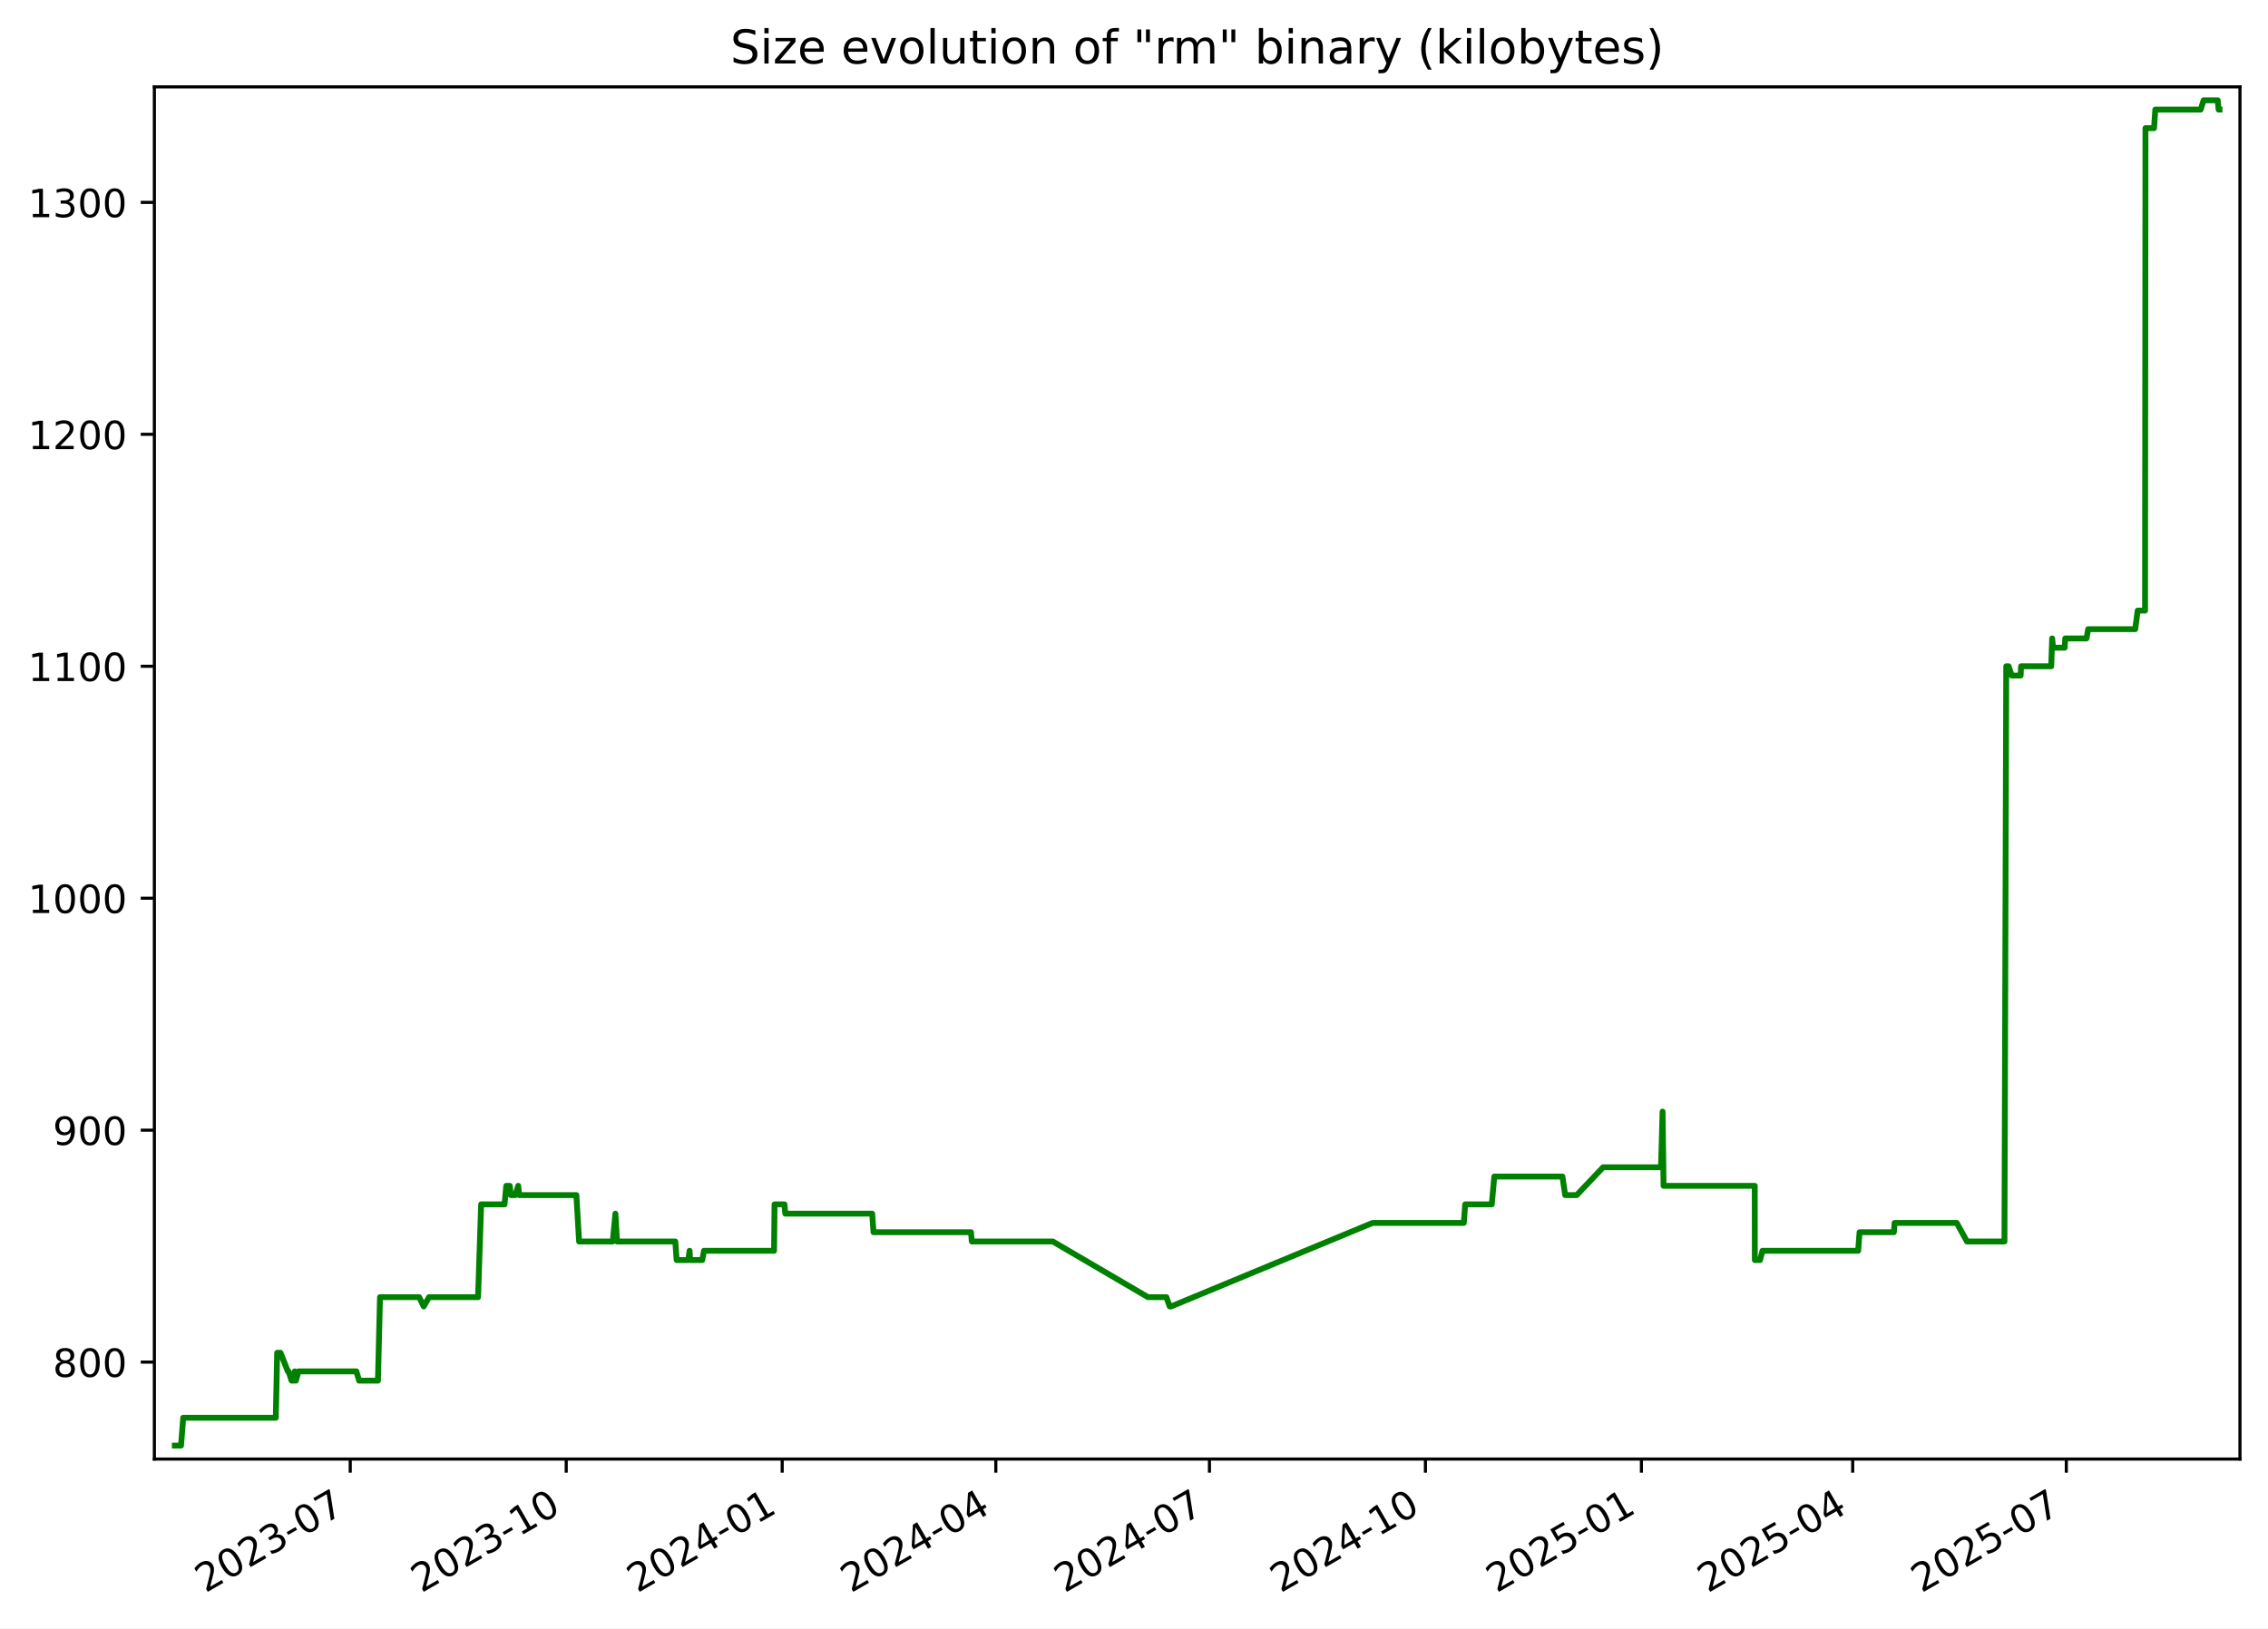
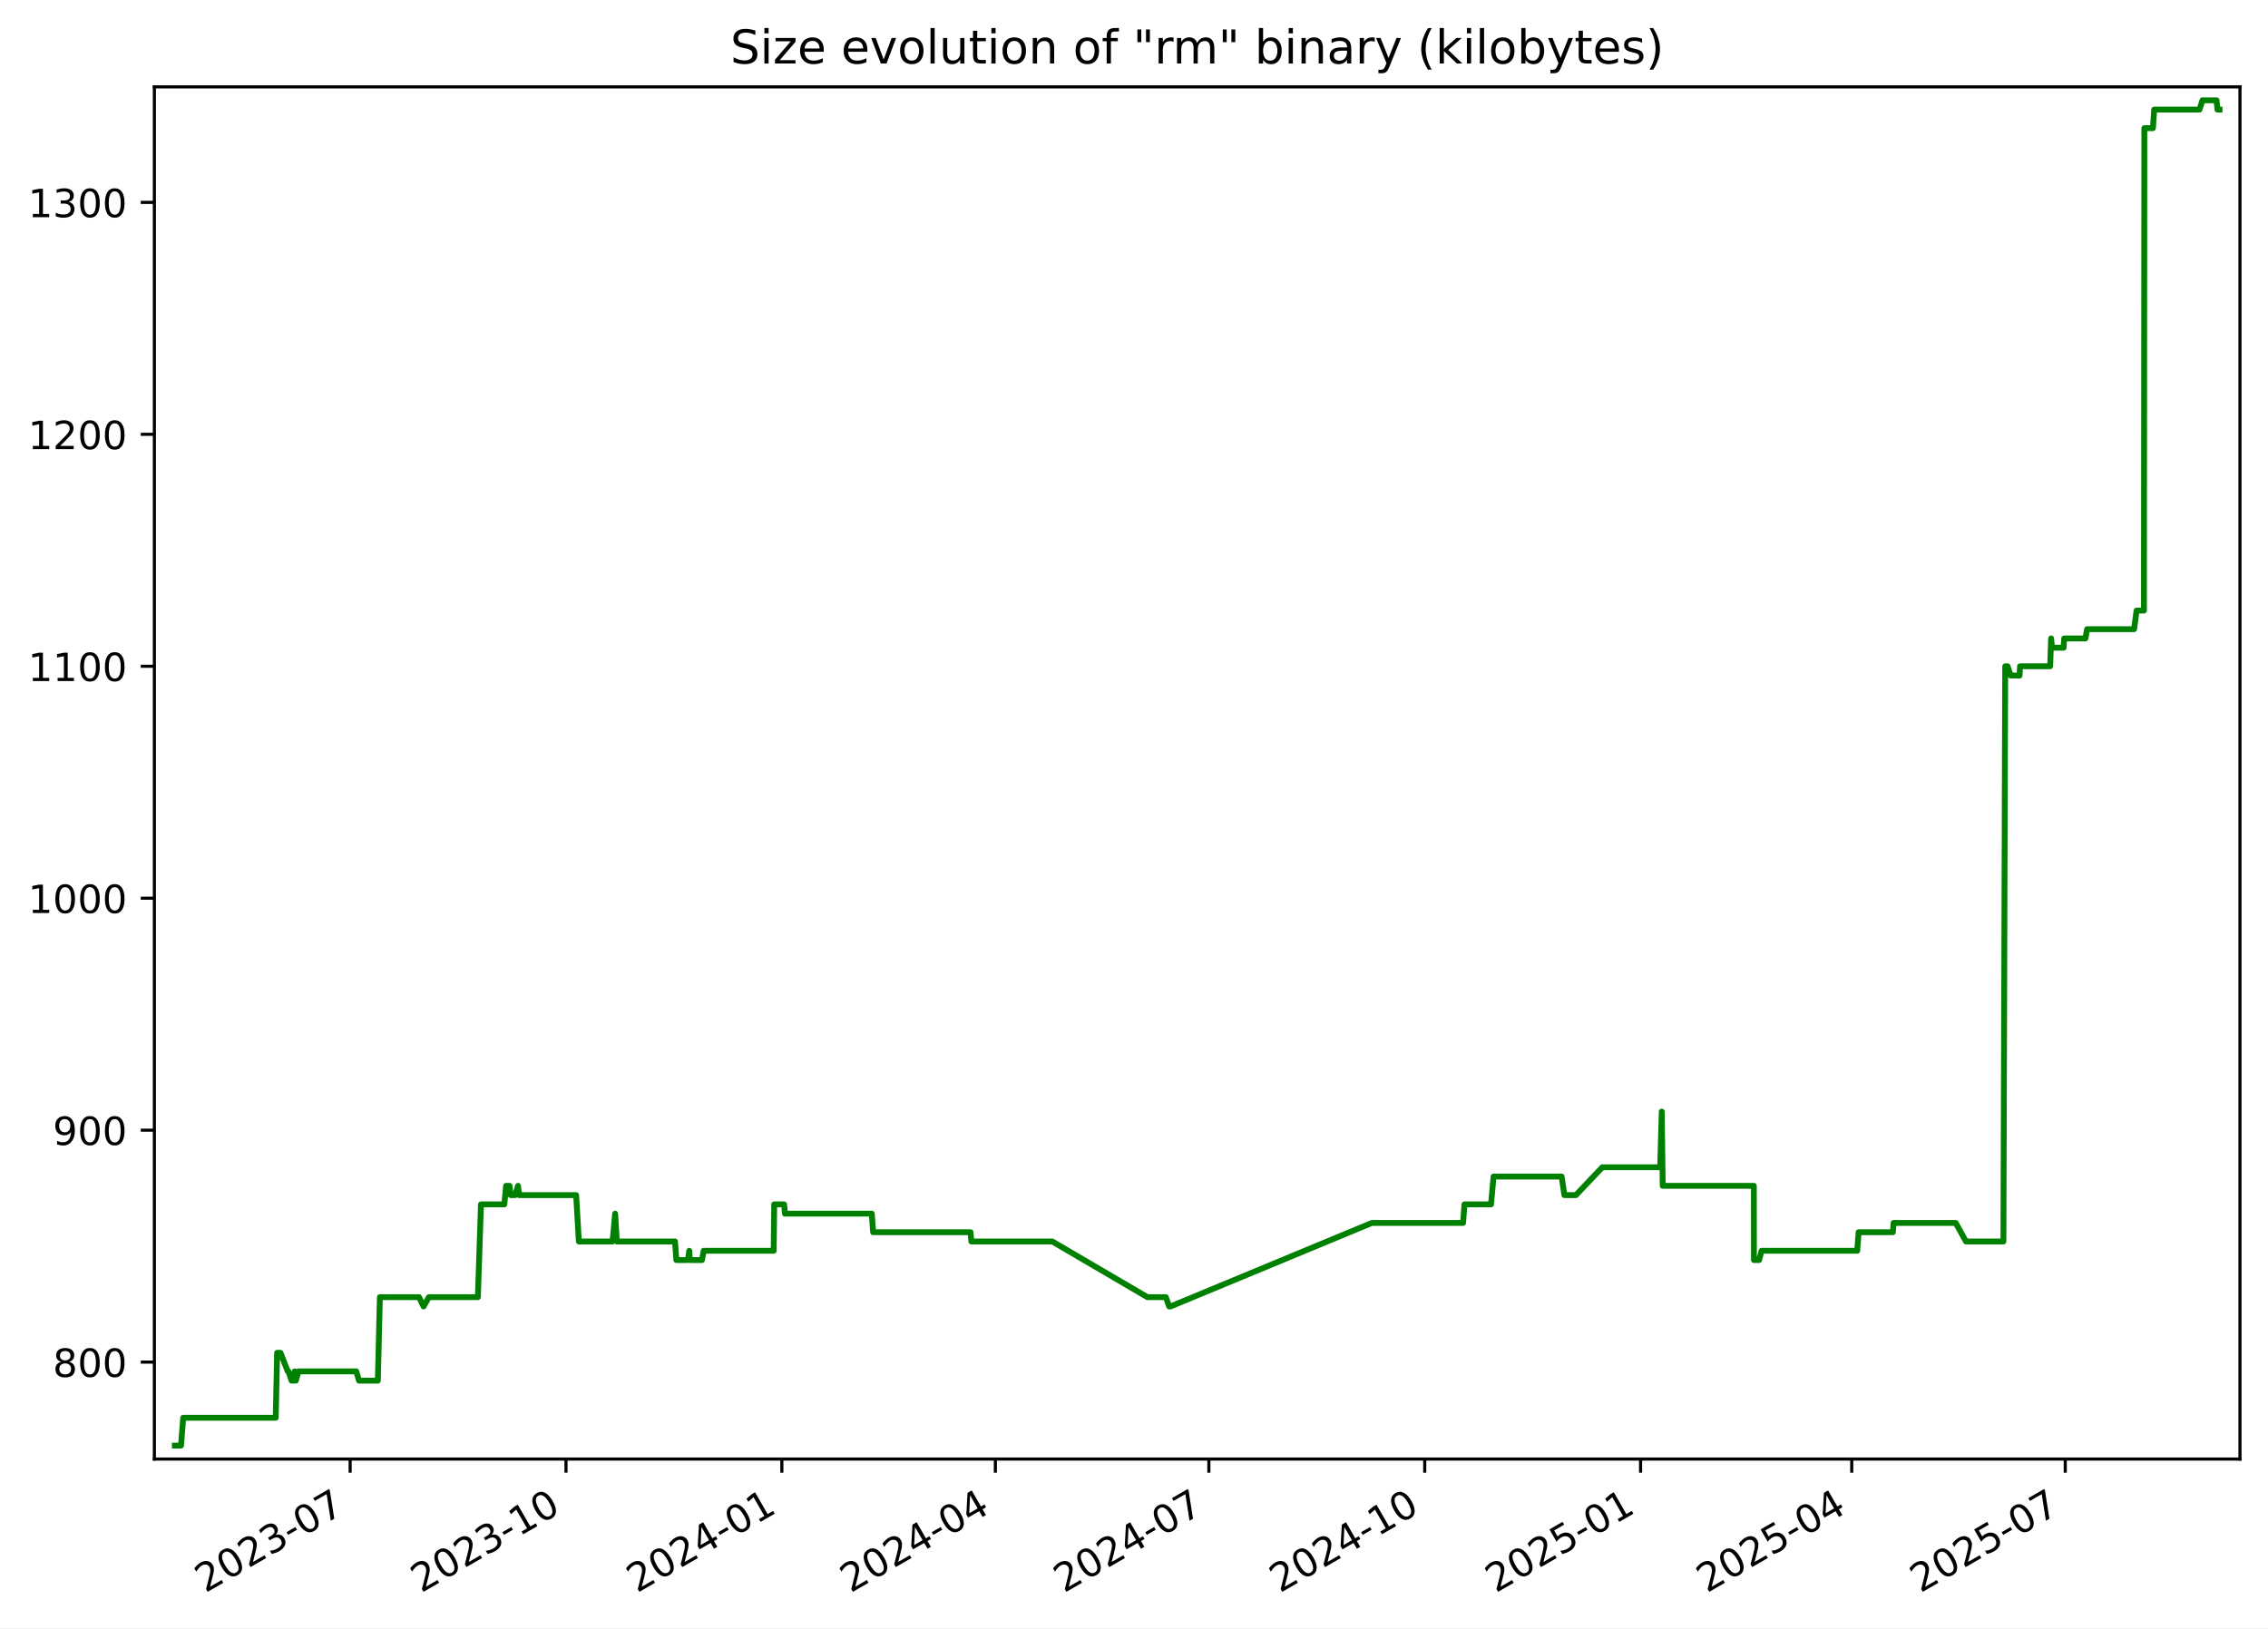
<svg xmlns="http://www.w3.org/2000/svg" xmlns:xlink="http://www.w3.org/1999/xlink" width="582.53pt" height="418.303pt" viewBox="0 0 582.53 418.303" version="1.1">
  <defs>
    <style type="text/css">*{stroke-linejoin: round; stroke-linecap: butt}</style>
  </defs>
  <g id="figure_1">
    <g id="patch_1">
      <path d="M -0 418.303  L 582.53 418.303  L 582.53 0  L -0 0  z " style="fill: #ffffff" />
    </g>
    <g id="axes_1">
      <g id="patch_2">
        <path d="M 39.65 374.83  L 575.33 374.83  L 575.33 22.318  L 39.65 22.318  z " style="fill: #ffffff" />
      </g>
      <g id="matplotlib.axis_1">
        <g id="xtick_1">
          <g id="line2d_1">
            <defs>
-               <path id="m6825be4ae0" d="M 0 0  L 0 3.5  " style="stroke: #000000; stroke-width: 0.8" />
+               <path id="m02d799d31c" d="M 0 0  L 0 3.5  " style="stroke: #000000; stroke-width: 0.8" />
            </defs>
            <g>
-               <use xlink:href="#m6825be4ae0" x="89.956" y="374.83" style="stroke: #000000; stroke-width: 0.8" />
+               <use xlink:href="#m02d799d31c" x="89.931" y="374.83" style="stroke: #000000; stroke-width: 0.8" />
            </g>
          </g>
          <g id="text_1">
-             <g transform="translate(52.73134 409.302) rotate(-30) scale(0.1 -0.1)">
+             <g transform="translate(52.70587 409.302) rotate(-30) scale(0.1 -0.1)">
              <defs>
                <path id="DejaVuSans-32" d="M 1228 531  L 3431 531  L 3431 0  L 469 0  L 469 531  Q 828 903 1448 1529  Q 2069 2156 2228 2338  Q 2531 2678 2651 2914  Q 2772 3150 2772 3378  Q 2772 3750 2511 3984  Q 2250 4219 1831 4219  Q 1534 4219 1204 4116  Q 875 4013 500 3803  L 500 4441  Q 881 4594 1212 4672  Q 1544 4750 1819 4750  Q 2544 4750 2975 4387  Q 3406 4025 3406 3419  Q 3406 3131 3298 2873  Q 3191 2616 2906 2266  Q 2828 2175 2409 1742  Q 1991 1309 1228 531  z " transform="scale(0.015625)" />
                <path id="DejaVuSans-30" d="M 2034 4250  Q 1547 4250 1301 3770  Q 1056 3291 1056 2328  Q 1056 1369 1301 889  Q 1547 409 2034 409  Q 2525 409 2770 889  Q 3016 1369 3016 2328  Q 3016 3291 2770 3770  Q 2525 4250 2034 4250  z M 2034 4750  Q 2819 4750 3233 4129  Q 3647 3509 3647 2328  Q 3647 1150 3233 529  Q 2819 -91 2034 -91  Q 1250 -91 836 529  Q 422 1150 422 2328  Q 422 3509 836 4129  Q 1250 4750 2034 4750  z " transform="scale(0.015625)" />
                <path id="DejaVuSans-33" d="M 2597 2516  Q 3050 2419 3304 2112  Q 3559 1806 3559 1356  Q 3559 666 3084 287  Q 2609 -91 1734 -91  Q 1441 -91 1130 -33  Q 819 25 488 141  L 488 750  Q 750 597 1062 519  Q 1375 441 1716 441  Q 2309 441 2620 675  Q 2931 909 2931 1356  Q 2931 1769 2642 2001  Q 2353 2234 1838 2234  L 1294 2234  L 1294 2753  L 1863 2753  Q 2328 2753 2575 2939  Q 2822 3125 2822 3475  Q 2822 3834 2567 4026  Q 2313 4219 1838 4219  Q 1578 4219 1281 4162  Q 984 4106 628 3988  L 628 4550  Q 988 4650 1302 4700  Q 1616 4750 1894 4750  Q 2613 4750 3031 4423  Q 3450 4097 3450 3541  Q 3450 3153 3228 2886  Q 3006 2619 2597 2516  z " transform="scale(0.015625)" />
                <path id="DejaVuSans-2d" d="M 313 2009  L 1997 2009  L 1997 1497  L 313 1497  L 313 2009  z " transform="scale(0.015625)" />
                <path id="DejaVuSans-37" d="M 525 4666  L 3525 4666  L 3525 4397  L 1831 0  L 1172 0  L 2766 4134  L 525 4134  L 525 4666  z " transform="scale(0.015625)" />
              </defs>
              <use xlink:href="#DejaVuSans-32" />
              <use xlink:href="#DejaVuSans-30" x="63.623" />
              <use xlink:href="#DejaVuSans-32" x="127.246" />
              <use xlink:href="#DejaVuSans-33" x="190.869" />
              <use xlink:href="#DejaVuSans-2d" x="254.492" />
              <use xlink:href="#DejaVuSans-30" x="290.576" />
              <use xlink:href="#DejaVuSans-37" x="354.199" />
            </g>
          </g>
        </g>
        <g id="xtick_2">
          <g id="line2d_2">
            <g>
-               <use xlink:href="#m6825be4ae0" x="145.43" y="374.83" style="stroke: #000000; stroke-width: 0.8" />
+               <use xlink:href="#m02d799d31c" x="145.373" y="374.83" style="stroke: #000000; stroke-width: 0.8" />
            </g>
          </g>
          <g id="text_2">
-             <g transform="translate(108.2047 409.302) rotate(-30) scale(0.1 -0.1)">
+             <g transform="translate(108.1479 409.302) rotate(-30) scale(0.1 -0.1)">
              <defs>
                <path id="DejaVuSans-31" d="M 794 531  L 1825 531  L 1825 4091  L 703 3866  L 703 4441  L 1819 4666  L 2450 4666  L 2450 531  L 3481 531  L 3481 0  L 794 0  L 794 531  z " transform="scale(0.015625)" />
              </defs>
              <use xlink:href="#DejaVuSans-32" />
              <use xlink:href="#DejaVuSans-30" x="63.623" />
              <use xlink:href="#DejaVuSans-32" x="127.246" />
              <use xlink:href="#DejaVuSans-33" x="190.869" />
              <use xlink:href="#DejaVuSans-2d" x="254.492" />
              <use xlink:href="#DejaVuSans-31" x="290.576" />
              <use xlink:href="#DejaVuSans-30" x="354.199" />
            </g>
          </g>
        </g>
        <g id="xtick_3">
          <g id="line2d_3">
            <g>
-               <use xlink:href="#m6825be4ae0" x="200.903" y="374.83" style="stroke: #000000; stroke-width: 0.8" />
+               <use xlink:href="#m02d799d31c" x="200.815" y="374.83" style="stroke: #000000; stroke-width: 0.8" />
            </g>
          </g>
          <g id="text_3">
-             <g transform="translate(163.6781 409.302) rotate(-30) scale(0.1 -0.1)">
+             <g transform="translate(163.59 409.302) rotate(-30) scale(0.1 -0.1)">
              <defs>
                <path id="DejaVuSans-34" d="M 2419 4116  L 825 1625  L 2419 1625  L 2419 4116  z M 2253 4666  L 3047 4666  L 3047 1625  L 3713 1625  L 3713 1100  L 3047 1100  L 3047 0  L 2419 0  L 2419 1100  L 313 1100  L 313 1709  L 2253 4666  z " transform="scale(0.015625)" />
              </defs>
              <use xlink:href="#DejaVuSans-32" />
              <use xlink:href="#DejaVuSans-30" x="63.623" />
              <use xlink:href="#DejaVuSans-32" x="127.246" />
              <use xlink:href="#DejaVuSans-34" x="190.869" />
              <use xlink:href="#DejaVuSans-2d" x="254.492" />
              <use xlink:href="#DejaVuSans-30" x="290.576" />
              <use xlink:href="#DejaVuSans-31" x="354.199" />
            </g>
          </g>
        </g>
        <g id="xtick_4">
          <g id="line2d_4">
            <g>
-               <use xlink:href="#m6825be4ae0" x="255.773" y="374.83" style="stroke: #000000; stroke-width: 0.8" />
+               <use xlink:href="#m02d799d31c" x="255.654" y="374.83" style="stroke: #000000; stroke-width: 0.8" />
            </g>
          </g>
          <g id="text_4">
-             <g transform="translate(218.5486 409.302) rotate(-30) scale(0.1 -0.1)">
+             <g transform="translate(218.4294 409.302) rotate(-30) scale(0.1 -0.1)">
              <use xlink:href="#DejaVuSans-32" />
              <use xlink:href="#DejaVuSans-30" x="63.623" />
              <use xlink:href="#DejaVuSans-32" x="127.246" />
              <use xlink:href="#DejaVuSans-34" x="190.869" />
              <use xlink:href="#DejaVuSans-2d" x="254.492" />
              <use xlink:href="#DejaVuSans-30" x="290.576" />
              <use xlink:href="#DejaVuSans-34" x="354.199" />
            </g>
          </g>
        </g>
        <g id="xtick_5">
          <g id="line2d_5">
            <g>
-               <use xlink:href="#m6825be4ae0" x="310.644" y="374.83" style="stroke: #000000; stroke-width: 0.8" />
+               <use xlink:href="#m02d799d31c" x="310.494" y="374.83" style="stroke: #000000; stroke-width: 0.8" />
            </g>
          </g>
          <g id="text_5">
-             <g transform="translate(273.419 409.302) rotate(-30) scale(0.1 -0.1)">
+             <g transform="translate(273.2688 409.302) rotate(-30) scale(0.1 -0.1)">
              <use xlink:href="#DejaVuSans-32" />
              <use xlink:href="#DejaVuSans-30" x="63.623" />
              <use xlink:href="#DejaVuSans-32" x="127.246" />
              <use xlink:href="#DejaVuSans-34" x="190.869" />
              <use xlink:href="#DejaVuSans-2d" x="254.492" />
              <use xlink:href="#DejaVuSans-30" x="290.576" />
              <use xlink:href="#DejaVuSans-37" x="354.199" />
            </g>
          </g>
        </g>
        <g id="xtick_6">
          <g id="line2d_6">
            <g>
-               <use xlink:href="#m6825be4ae0" x="366.117" y="374.83" style="stroke: #000000; stroke-width: 0.8" />
+               <use xlink:href="#m02d799d31c" x="365.936" y="374.83" style="stroke: #000000; stroke-width: 0.8" />
            </g>
          </g>
          <g id="text_6">
-             <g transform="translate(328.8924 409.302) rotate(-30) scale(0.1 -0.1)">
+             <g transform="translate(328.7108 409.302) rotate(-30) scale(0.1 -0.1)">
              <use xlink:href="#DejaVuSans-32" />
              <use xlink:href="#DejaVuSans-30" x="63.623" />
              <use xlink:href="#DejaVuSans-32" x="127.246" />
              <use xlink:href="#DejaVuSans-34" x="190.869" />
              <use xlink:href="#DejaVuSans-2d" x="254.492" />
              <use xlink:href="#DejaVuSans-31" x="290.576" />
              <use xlink:href="#DejaVuSans-30" x="354.199" />
            </g>
          </g>
        </g>
        <g id="xtick_7">
          <g id="line2d_7">
            <g>
-               <use xlink:href="#m6825be4ae0" x="421.591" y="374.83" style="stroke: #000000; stroke-width: 0.8" />
+               <use xlink:href="#m02d799d31c" x="421.378" y="374.83" style="stroke: #000000; stroke-width: 0.8" />
            </g>
          </g>
          <g id="text_7">
-             <g transform="translate(384.3658 409.302) rotate(-30) scale(0.1 -0.1)">
+             <g transform="translate(384.1529 409.302) rotate(-30) scale(0.1 -0.1)">
              <defs>
                <path id="DejaVuSans-35" d="M 691 4666  L 3169 4666  L 3169 4134  L 1269 4134  L 1269 2991  Q 1406 3038 1543 3061  Q 1681 3084 1819 3084  Q 2600 3084 3056 2656  Q 3513 2228 3513 1497  Q 3513 744 3044 326  Q 2575 -91 1722 -91  Q 1428 -91 1123 -41  Q 819 9 494 109  L 494 744  Q 775 591 1075 516  Q 1375 441 1709 441  Q 2250 441 2565 725  Q 2881 1009 2881 1497  Q 2881 1984 2565 2268  Q 2250 2553 1709 2553  Q 1456 2553 1204 2497  Q 953 2441 691 2322  L 691 4666  z " transform="scale(0.015625)" />
              </defs>
              <use xlink:href="#DejaVuSans-32" />
              <use xlink:href="#DejaVuSans-30" x="63.623" />
              <use xlink:href="#DejaVuSans-32" x="127.246" />
              <use xlink:href="#DejaVuSans-35" x="190.869" />
              <use xlink:href="#DejaVuSans-2d" x="254.492" />
              <use xlink:href="#DejaVuSans-30" x="290.576" />
              <use xlink:href="#DejaVuSans-31" x="354.199" />
            </g>
          </g>
        </g>
        <g id="xtick_8">
          <g id="line2d_8">
            <g>
-               <use xlink:href="#m6825be4ae0" x="475.858" y="374.83" style="stroke: #000000; stroke-width: 0.8" />
+               <use xlink:href="#m02d799d31c" x="475.614" y="374.83" style="stroke: #000000; stroke-width: 0.8" />
            </g>
          </g>
          <g id="text_8">
-             <g transform="translate(438.6333 409.302) rotate(-30) scale(0.1 -0.1)">
+             <g transform="translate(438.3896 409.302) rotate(-30) scale(0.1 -0.1)">
              <use xlink:href="#DejaVuSans-32" />
              <use xlink:href="#DejaVuSans-30" x="63.623" />
              <use xlink:href="#DejaVuSans-32" x="127.246" />
              <use xlink:href="#DejaVuSans-35" x="190.869" />
              <use xlink:href="#DejaVuSans-2d" x="254.492" />
              <use xlink:href="#DejaVuSans-30" x="290.576" />
              <use xlink:href="#DejaVuSans-34" x="354.199" />
            </g>
          </g>
        </g>
        <g id="xtick_9">
          <g id="line2d_9">
            <g>
-               <use xlink:href="#m6825be4ae0" x="530.729" y="374.83" style="stroke: #000000; stroke-width: 0.8" />
+               <use xlink:href="#m02d799d31c" x="530.454" y="374.83" style="stroke: #000000; stroke-width: 0.8" />
            </g>
          </g>
          <g id="text_9">
-             <g transform="translate(493.5037 409.302) rotate(-30) scale(0.1 -0.1)">
+             <g transform="translate(493.2291 409.302) rotate(-30) scale(0.1 -0.1)">
              <use xlink:href="#DejaVuSans-32" />
              <use xlink:href="#DejaVuSans-30" x="63.623" />
              <use xlink:href="#DejaVuSans-32" x="127.246" />
              <use xlink:href="#DejaVuSans-35" x="190.869" />
              <use xlink:href="#DejaVuSans-2d" x="254.492" />
              <use xlink:href="#DejaVuSans-30" x="290.576" />
              <use xlink:href="#DejaVuSans-37" x="354.199" />
            </g>
          </g>
        </g>
      </g>
      <g id="matplotlib.axis_2">
        <g id="ytick_1">
          <g id="line2d_10">
            <defs>
-               <path id="m7ff07ba8d7" d="M 0 0  L -3.5 0  " style="stroke: #000000; stroke-width: 0.8" />
+               <path id="mfbf57e9cf3" d="M 0 0  L -3.5 0  " style="stroke: #000000; stroke-width: 0.8" />
            </defs>
            <g>
-               <use xlink:href="#m7ff07ba8d7" x="39.65" y="349.923" style="stroke: #000000; stroke-width: 0.8" />
+               <use xlink:href="#mfbf57e9cf3" x="39.65" y="349.923" style="stroke: #000000; stroke-width: 0.8" />
            </g>
          </g>
          <g id="text_10">
            <g transform="translate(13.5625 353.7223) scale(0.1 -0.1)">
              <defs>
                <path id="DejaVuSans-38" d="M 2034 2216  Q 1584 2216 1326 1975  Q 1069 1734 1069 1313  Q 1069 891 1326 650  Q 1584 409 2034 409  Q 2484 409 2743 651  Q 3003 894 3003 1313  Q 3003 1734 2745 1975  Q 2488 2216 2034 2216  z M 1403 2484  Q 997 2584 770 2862  Q 544 3141 544 3541  Q 544 4100 942 4425  Q 1341 4750 2034 4750  Q 2731 4750 3128 4425  Q 3525 4100 3525 3541  Q 3525 3141 3298 2862  Q 3072 2584 2669 2484  Q 3125 2378 3379 2068  Q 3634 1759 3634 1313  Q 3634 634 3220 271  Q 2806 -91 2034 -91  Q 1263 -91 848 271  Q 434 634 434 1313  Q 434 1759 690 2068  Q 947 2378 1403 2484  z M 1172 3481  Q 1172 3119 1398 2916  Q 1625 2713 2034 2713  Q 2441 2713 2670 2916  Q 2900 3119 2900 3481  Q 2900 3844 2670 4047  Q 2441 4250 2034 4250  Q 1625 4250 1398 4047  Q 1172 3844 1172 3481  z " transform="scale(0.015625)" />
              </defs>
              <use xlink:href="#DejaVuSans-38" />
              <use xlink:href="#DejaVuSans-30" x="63.623" />
              <use xlink:href="#DejaVuSans-30" x="127.246" />
            </g>
          </g>
        </g>
        <g id="ytick_2">
          <g id="line2d_11">
            <g>
-               <use xlink:href="#m7ff07ba8d7" x="39.65" y="290.337" style="stroke: #000000; stroke-width: 0.8" />
+               <use xlink:href="#mfbf57e9cf3" x="39.65" y="290.337" style="stroke: #000000; stroke-width: 0.8" />
            </g>
          </g>
          <g id="text_11">
            <g transform="translate(13.5625 294.1361) scale(0.1 -0.1)">
              <defs>
                <path id="DejaVuSans-39" d="M 703 97  L 703 672  Q 941 559 1184 500  Q 1428 441 1663 441  Q 2288 441 2617 861  Q 2947 1281 2994 2138  Q 2813 1869 2534 1725  Q 2256 1581 1919 1581  Q 1219 1581 811 2004  Q 403 2428 403 3163  Q 403 3881 828 4315  Q 1253 4750 1959 4750  Q 2769 4750 3195 4129  Q 3622 3509 3622 2328  Q 3622 1225 3098 567  Q 2575 -91 1691 -91  Q 1453 -91 1209 -44  Q 966 3 703 97  z M 1959 2075  Q 2384 2075 2632 2365  Q 2881 2656 2881 3163  Q 2881 3666 2632 3958  Q 2384 4250 1959 4250  Q 1534 4250 1286 3958  Q 1038 3666 1038 3163  Q 1038 2656 1286 2365  Q 1534 2075 1959 2075  z " transform="scale(0.015625)" />
              </defs>
              <use xlink:href="#DejaVuSans-39" />
              <use xlink:href="#DejaVuSans-30" x="63.623" />
              <use xlink:href="#DejaVuSans-30" x="127.246" />
            </g>
          </g>
        </g>
        <g id="ytick_3">
          <g id="line2d_12">
            <g>
-               <use xlink:href="#m7ff07ba8d7" x="39.65" y="230.751" style="stroke: #000000; stroke-width: 0.8" />
+               <use xlink:href="#mfbf57e9cf3" x="39.65" y="230.751" style="stroke: #000000; stroke-width: 0.8" />
            </g>
          </g>
          <g id="text_12">
            <g transform="translate(7.2 234.5499) scale(0.1 -0.1)">
              <use xlink:href="#DejaVuSans-31" />
              <use xlink:href="#DejaVuSans-30" x="63.623" />
              <use xlink:href="#DejaVuSans-30" x="127.246" />
              <use xlink:href="#DejaVuSans-30" x="190.869" />
            </g>
          </g>
        </g>
        <g id="ytick_4">
          <g id="line2d_13">
            <g>
-               <use xlink:href="#m7ff07ba8d7" x="39.65" y="171.164" style="stroke: #000000; stroke-width: 0.8" />
+               <use xlink:href="#mfbf57e9cf3" x="39.65" y="171.164" style="stroke: #000000; stroke-width: 0.8" />
            </g>
          </g>
          <g id="text_13">
            <g transform="translate(7.2 174.9637) scale(0.1 -0.1)">
              <use xlink:href="#DejaVuSans-31" />
              <use xlink:href="#DejaVuSans-31" x="63.623" />
              <use xlink:href="#DejaVuSans-30" x="127.246" />
              <use xlink:href="#DejaVuSans-30" x="190.869" />
            </g>
          </g>
        </g>
        <g id="ytick_5">
          <g id="line2d_14">
            <g>
-               <use xlink:href="#m7ff07ba8d7" x="39.65" y="111.578" style="stroke: #000000; stroke-width: 0.8" />
+               <use xlink:href="#mfbf57e9cf3" x="39.65" y="111.578" style="stroke: #000000; stroke-width: 0.8" />
            </g>
          </g>
          <g id="text_14">
            <g transform="translate(7.2 115.3775) scale(0.1 -0.1)">
              <use xlink:href="#DejaVuSans-31" />
              <use xlink:href="#DejaVuSans-32" x="63.623" />
              <use xlink:href="#DejaVuSans-30" x="127.246" />
              <use xlink:href="#DejaVuSans-30" x="190.869" />
            </g>
          </g>
        </g>
        <g id="ytick_6">
          <g id="line2d_15">
            <g>
-               <use xlink:href="#m7ff07ba8d7" x="39.65" y="51.992" style="stroke: #000000; stroke-width: 0.8" />
+               <use xlink:href="#mfbf57e9cf3" x="39.65" y="51.992" style="stroke: #000000; stroke-width: 0.8" />
            </g>
          </g>
          <g id="text_15">
            <g transform="translate(7.2 55.79127) scale(0.1 -0.1)">
              <use xlink:href="#DejaVuSans-31" />
              <use xlink:href="#DejaVuSans-33" x="63.623" />
              <use xlink:href="#DejaVuSans-30" x="127.246" />
              <use xlink:href="#DejaVuSans-30" x="190.869" />
            </g>
          </g>
        </g>
      </g>
      <g id="line2d_16">
-         <path d="M 44.902 371.374  L 46.498 371.374  L 47.056 364.224  L 70.838 364.224  L 71.191 347.54  L 72.052 347.54  L 73.932 352.307  L 74.116 352.307  L 74.9 354.69  L 75.436 354.69  L 75.719 352.307  L 75.995 354.69  L 76.678 352.307  L 91.537 352.307  L 92.236 354.69  L 97.077 354.69  L 97.602 333.239  L 107.671 333.239  L 108.827 335.622  L 110.194 333.239  L 122.787 333.239  L 123.581 309.404  L 129.59 309.404  L 130.033 304.638  L 130.937 304.638  L 131.194 307.021  L 132.37 307.021  L 133.108 304.638  L 133.357 307.021  L 148.041 307.021  L 148.74 318.938  L 157.393 318.938  L 158.061 311.788  L 158.49 318.938  L 173.449 318.938  L 173.794 323.705  L 176.779 323.705  L 177.119 321.322  L 177.251 323.705  L 180.378 323.705  L 180.817 321.322  L 198.811 321.322  L 198.941 309.404  L 201.491 309.404  L 201.7 311.788  L 224.018 311.788  L 224.357 316.555  L 249.394 316.555  L 249.608 318.938  L 270.414 318.938  L 294.853 333.239  L 299.583 333.239  L 300.432 335.622  L 300.799 335.622  L 352.541 314.171  L 375.98 314.171  L 376.331 309.404  L 383.156 309.404  L 383.808 302.254  L 401.302 302.254  L 402.01 307.021  L 404.978 307.021  L 411.751 299.871  L 426.629 299.871  L 427.031 285.57  L 427.284 304.638  L 450.7 304.638  L 450.725 323.705  L 452.058 323.705  L 452.691 321.322  L 477.268 321.322  L 477.624 316.555  L 486.435 316.555  L 486.619 314.171  L 502.584 314.171  L 505.218 318.938  L 514.841 318.938  L 515.298 171.164  L 515.907 171.164  L 516.712 173.548  L 518.994 173.548  L 519.104 171.164  L 526.852 171.164  L 527.094 164.014  L 527.327 166.398  L 530.314 166.398  L 530.455 164.014  L 535.921 164.014  L 536.336 161.631  L 548.429 161.631  L 549.053 156.864  L 550.951 156.864  L 551.058 32.924  L 553.266 32.924  L 553.584 28.158  L 565.233 28.158  L 565.985 25.774  L 569.616 25.774  L 569.844 28.158  L 570.078 28.158  L 570.078 28.158  " clip-path="url(#pb9bb10e999)" style="fill: none; stroke: #008000; stroke-width: 1.5; stroke-linecap: square" />
+         <path d="M 44.902 371.374  L 46.497 371.374  L 47.055 364.224  L 70.823 364.224  L 71.176 347.54  L 72.037 347.54  L 73.915 352.307  L 74.1 352.307  L 74.883 354.69  L 75.419 354.69  L 75.701 352.307  L 75.978 354.69  L 76.66 352.307  L 91.51 352.307  L 92.209 354.69  L 97.048 354.69  L 97.572 333.239  L 107.636 333.239  L 108.791 335.622  L 110.157 333.239  L 122.743 333.239  L 123.537 309.404  L 129.542 309.404  L 129.984 304.638  L 130.889 304.638  L 131.145 307.021  L 132.32 307.021  L 133.058 304.638  L 133.307 307.021  L 147.982 307.021  L 148.681 318.938  L 157.329 318.938  L 157.997 311.788  L 158.426 318.938  L 173.376 318.938  L 173.721 323.705  L 176.704 323.705  L 177.044 321.322  L 177.177 323.705  L 180.301 323.705  L 180.74 321.322  L 198.724 321.322  L 198.854 309.404  L 201.403 309.404  L 201.611 311.788  L 223.917 311.788  L 224.255 316.555  L 249.278 316.555  L 249.492 318.938  L 270.287 318.938  L 294.712 333.239  L 299.439 333.239  L 300.287 335.622  L 300.654 335.622  L 352.367 314.171  L 375.792 314.171  L 376.143 309.404  L 382.965 309.404  L 383.617 302.254  L 401.1 302.254  L 401.808 307.021  L 404.775 307.021  L 411.544 299.871  L 426.413 299.871  L 426.815 285.57  L 427.068 304.638  L 450.471 304.638  L 450.495 323.705  L 451.828 323.705  L 452.46 321.322  L 477.024 321.322  L 477.379 316.555  L 486.185 316.555  L 486.369 314.171  L 502.325 314.171  L 504.958 318.938  L 514.575 318.938  L 515.032 171.164  L 515.641 171.164  L 516.446 173.548  L 518.726 173.548  L 518.836 171.164  L 526.58 171.164  L 526.822 164.014  L 527.055 166.398  L 530.039 166.398  L 530.181 164.014  L 535.644 164.014  L 536.058 161.631  L 548.144 161.631  L 548.768 156.864  L 550.665 156.864  L 550.772 32.924  L 552.979 32.924  L 553.296 28.158  L 564.938 28.158  L 565.691 25.774  L 569.319 25.774  L 569.548 28.158  L 570.078 28.158  L 570.078 28.158  " clip-path="url(#pcb48f126bc)" style="fill: none; stroke: #008000; stroke-width: 1.5; stroke-linecap: square" />
      </g>
      <g id="patch_3">
        <path d="M 39.65 374.83  L 39.65 22.318  " style="fill: none; stroke: #000000; stroke-width: 0.8; stroke-linejoin: miter; stroke-linecap: square" />
      </g>
      <g id="patch_4">
        <path d="M 575.33 374.83  L 575.33 22.318  " style="fill: none; stroke: #000000; stroke-width: 0.8; stroke-linejoin: miter; stroke-linecap: square" />
      </g>
      <g id="patch_5">
        <path d="M 39.65 374.83  L 575.33 374.83  " style="fill: none; stroke: #000000; stroke-width: 0.8; stroke-linejoin: miter; stroke-linecap: square" />
      </g>
      <g id="patch_6">
        <path d="M 39.65 22.318  L 575.33 22.318  " style="fill: none; stroke: #000000; stroke-width: 0.8; stroke-linejoin: miter; stroke-linecap: square" />
      </g>
      <g id="text_16">
        <g transform="translate(187.5884 16.31812) scale(0.12 -0.12)">
          <defs>
            <path id="DejaVuSans-53" d="M 3425 4513  L 3425 3897  Q 3066 4069 2747 4153  Q 2428 4238 2131 4238  Q 1616 4238 1336 4038  Q 1056 3838 1056 3469  Q 1056 3159 1242 3001  Q 1428 2844 1947 2747  L 2328 2669  Q 3034 2534 3370 2195  Q 3706 1856 3706 1288  Q 3706 609 3251 259  Q 2797 -91 1919 -91  Q 1588 -91 1214 -16  Q 841 59 441 206  L 441 856  Q 825 641 1194 531  Q 1563 422 1919 422  Q 2459 422 2753 634  Q 3047 847 3047 1241  Q 3047 1584 2836 1778  Q 2625 1972 2144 2069  L 1759 2144  Q 1053 2284 737 2584  Q 422 2884 422 3419  Q 422 4038 858 4394  Q 1294 4750 2059 4750  Q 2388 4750 2728 4690  Q 3069 4631 3425 4513  z " transform="scale(0.015625)" />
            <path id="DejaVuSans-69" d="M 603 3500  L 1178 3500  L 1178 0  L 603 0  L 603 3500  z M 603 4863  L 1178 4863  L 1178 4134  L 603 4134  L 603 4863  z " transform="scale(0.015625)" />
            <path id="DejaVuSans-7a" d="M 353 3500  L 3084 3500  L 3084 2975  L 922 459  L 3084 459  L 3084 0  L 275 0  L 275 525  L 2438 3041  L 353 3041  L 353 3500  z " transform="scale(0.015625)" />
            <path id="DejaVuSans-65" d="M 3597 1894  L 3597 1613  L 953 1613  Q 991 1019 1311 708  Q 1631 397 2203 397  Q 2534 397 2845 478  Q 3156 559 3463 722  L 3463 178  Q 3153 47 2828 -22  Q 2503 -91 2169 -91  Q 1331 -91 842 396  Q 353 884 353 1716  Q 353 2575 817 3079  Q 1281 3584 2069 3584  Q 2775 3584 3186 3129  Q 3597 2675 3597 1894  z M 3022 2063  Q 3016 2534 2758 2815  Q 2500 3097 2075 3097  Q 1594 3097 1305 2825  Q 1016 2553 972 2059  L 3022 2063  z " transform="scale(0.015625)" />
            <path id="DejaVuSans-20" transform="scale(0.015625)" />
            <path id="DejaVuSans-76" d="M 191 3500  L 800 3500  L 1894 563  L 2988 3500  L 3597 3500  L 2284 0  L 1503 0  L 191 3500  z " transform="scale(0.015625)" />
            <path id="DejaVuSans-6f" d="M 1959 3097  Q 1497 3097 1228 2736  Q 959 2375 959 1747  Q 959 1119 1226 758  Q 1494 397 1959 397  Q 2419 397 2687 759  Q 2956 1122 2956 1747  Q 2956 2369 2687 2733  Q 2419 3097 1959 3097  z M 1959 3584  Q 2709 3584 3137 3096  Q 3566 2609 3566 1747  Q 3566 888 3137 398  Q 2709 -91 1959 -91  Q 1206 -91 779 398  Q 353 888 353 1747  Q 353 2609 779 3096  Q 1206 3584 1959 3584  z " transform="scale(0.015625)" />
            <path id="DejaVuSans-6c" d="M 603 4863  L 1178 4863  L 1178 0  L 603 0  L 603 4863  z " transform="scale(0.015625)" />
            <path id="DejaVuSans-75" d="M 544 1381  L 544 3500  L 1119 3500  L 1119 1403  Q 1119 906 1312 657  Q 1506 409 1894 409  Q 2359 409 2629 706  Q 2900 1003 2900 1516  L 2900 3500  L 3475 3500  L 3475 0  L 2900 0  L 2900 538  Q 2691 219 2414 64  Q 2138 -91 1772 -91  Q 1169 -91 856 284  Q 544 659 544 1381  z M 1991 3584  L 1991 3584  z " transform="scale(0.015625)" />
            <path id="DejaVuSans-74" d="M 1172 4494  L 1172 3500  L 2356 3500  L 2356 3053  L 1172 3053  L 1172 1153  Q 1172 725 1289 603  Q 1406 481 1766 481  L 2356 481  L 2356 0  L 1766 0  Q 1100 0 847 248  Q 594 497 594 1153  L 594 3053  L 172 3053  L 172 3500  L 594 3500  L 594 4494  L 1172 4494  z " transform="scale(0.015625)" />
            <path id="DejaVuSans-6e" d="M 3513 2113  L 3513 0  L 2938 0  L 2938 2094  Q 2938 2591 2744 2837  Q 2550 3084 2163 3084  Q 1697 3084 1428 2787  Q 1159 2491 1159 1978  L 1159 0  L 581 0  L 581 3500  L 1159 3500  L 1159 2956  Q 1366 3272 1645 3428  Q 1925 3584 2291 3584  Q 2894 3584 3203 3211  Q 3513 2838 3513 2113  z " transform="scale(0.015625)" />
            <path id="DejaVuSans-66" d="M 2375 4863  L 2375 4384  L 1825 4384  Q 1516 4384 1395 4259  Q 1275 4134 1275 3809  L 1275 3500  L 2222 3500  L 2222 3053  L 1275 3053  L 1275 0  L 697 0  L 697 3053  L 147 3053  L 147 3500  L 697 3500  L 697 3744  Q 697 4328 969 4595  Q 1241 4863 1831 4863  L 2375 4863  z " transform="scale(0.015625)" />
            <path id="DejaVuSans-22" d="M 1147 4666  L 1147 2931  L 616 2931  L 616 4666  L 1147 4666  z M 2328 4666  L 2328 2931  L 1797 2931  L 1797 4666  L 2328 4666  z " transform="scale(0.015625)" />
            <path id="DejaVuSans-72" d="M 2631 2963  Q 2534 3019 2420 3045  Q 2306 3072 2169 3072  Q 1681 3072 1420 2755  Q 1159 2438 1159 1844  L 1159 0  L 581 0  L 581 3500  L 1159 3500  L 1159 2956  Q 1341 3275 1631 3429  Q 1922 3584 2338 3584  Q 2397 3584 2469 3576  Q 2541 3569 2628 3553  L 2631 2963  z " transform="scale(0.015625)" />
            <path id="DejaVuSans-6d" d="M 3328 2828  Q 3544 3216 3844 3400  Q 4144 3584 4550 3584  Q 5097 3584 5394 3201  Q 5691 2819 5691 2113  L 5691 0  L 5113 0  L 5113 2094  Q 5113 2597 4934 2840  Q 4756 3084 4391 3084  Q 3944 3084 3684 2787  Q 3425 2491 3425 1978  L 3425 0  L 2847 0  L 2847 2094  Q 2847 2600 2669 2842  Q 2491 3084 2119 3084  Q 1678 3084 1418 2786  Q 1159 2488 1159 1978  L 1159 0  L 581 0  L 581 3500  L 1159 3500  L 1159 2956  Q 1356 3278 1631 3431  Q 1906 3584 2284 3584  Q 2666 3584 2933 3390  Q 3200 3197 3328 2828  z " transform="scale(0.015625)" />
            <path id="DejaVuSans-62" d="M 3116 1747  Q 3116 2381 2855 2742  Q 2594 3103 2138 3103  Q 1681 3103 1420 2742  Q 1159 2381 1159 1747  Q 1159 1113 1420 752  Q 1681 391 2138 391  Q 2594 391 2855 752  Q 3116 1113 3116 1747  z M 1159 2969  Q 1341 3281 1617 3432  Q 1894 3584 2278 3584  Q 2916 3584 3314 3078  Q 3713 2572 3713 1747  Q 3713 922 3314 415  Q 2916 -91 2278 -91  Q 1894 -91 1617 61  Q 1341 213 1159 525  L 1159 0  L 581 0  L 581 4863  L 1159 4863  L 1159 2969  z " transform="scale(0.015625)" />
            <path id="DejaVuSans-61" d="M 2194 1759  Q 1497 1759 1228 1600  Q 959 1441 959 1056  Q 959 750 1161 570  Q 1363 391 1709 391  Q 2188 391 2477 730  Q 2766 1069 2766 1631  L 2766 1759  L 2194 1759  z M 3341 1997  L 3341 0  L 2766 0  L 2766 531  Q 2569 213 2275 61  Q 1981 -91 1556 -91  Q 1019 -91 701 211  Q 384 513 384 1019  Q 384 1609 779 1909  Q 1175 2209 1959 2209  L 2766 2209  L 2766 2266  Q 2766 2663 2505 2880  Q 2244 3097 1772 3097  Q 1472 3097 1187 3025  Q 903 2953 641 2809  L 641 3341  Q 956 3463 1253 3523  Q 1550 3584 1831 3584  Q 2591 3584 2966 3190  Q 3341 2797 3341 1997  z " transform="scale(0.015625)" />
            <path id="DejaVuSans-79" d="M 2059 -325  Q 1816 -950 1584 -1140  Q 1353 -1331 966 -1331  L 506 -1331  L 506 -850  L 844 -850  Q 1081 -850 1212 -737  Q 1344 -625 1503 -206  L 1606 56  L 191 3500  L 800 3500  L 1894 763  L 2988 3500  L 3597 3500  L 2059 -325  z " transform="scale(0.015625)" />
            <path id="DejaVuSans-28" d="M 1984 4856  Q 1566 4138 1362 3434  Q 1159 2731 1159 2009  Q 1159 1288 1364 580  Q 1569 -128 1984 -844  L 1484 -844  Q 1016 -109 783 600  Q 550 1309 550 2009  Q 550 2706 781 3412  Q 1013 4119 1484 4856  L 1984 4856  z " transform="scale(0.015625)" />
            <path id="DejaVuSans-6b" d="M 581 4863  L 1159 4863  L 1159 1991  L 2875 3500  L 3609 3500  L 1753 1863  L 3688 0  L 2938 0  L 1159 1709  L 1159 0  L 581 0  L 581 4863  z " transform="scale(0.015625)" />
            <path id="DejaVuSans-73" d="M 2834 3397  L 2834 2853  Q 2591 2978 2328 3040  Q 2066 3103 1784 3103  Q 1356 3103 1142 2972  Q 928 2841 928 2578  Q 928 2378 1081 2264  Q 1234 2150 1697 2047  L 1894 2003  Q 2506 1872 2764 1633  Q 3022 1394 3022 966  Q 3022 478 2636 193  Q 2250 -91 1575 -91  Q 1294 -91 989 -36  Q 684 19 347 128  L 347 722  Q 666 556 975 473  Q 1284 391 1588 391  Q 1994 391 2212 530  Q 2431 669 2431 922  Q 2431 1156 2273 1281  Q 2116 1406 1581 1522  L 1381 1569  Q 847 1681 609 1914  Q 372 2147 372 2553  Q 372 3047 722 3315  Q 1072 3584 1716 3584  Q 2034 3584 2315 3537  Q 2597 3491 2834 3397  z " transform="scale(0.015625)" />
            <path id="DejaVuSans-29" d="M 513 4856  L 1013 4856  Q 1481 4119 1714 3412  Q 1947 2706 1947 2009  Q 1947 1309 1714 600  Q 1481 -109 1013 -844  L 513 -844  Q 928 -128 1133 580  Q 1338 1288 1338 2009  Q 1338 2731 1133 3434  Q 928 4138 513 4856  z " transform="scale(0.015625)" />
          </defs>
          <use xlink:href="#DejaVuSans-53" />
          <use xlink:href="#DejaVuSans-69" x="63.477" />
          <use xlink:href="#DejaVuSans-7a" x="91.26" />
          <use xlink:href="#DejaVuSans-65" x="143.75" />
          <use xlink:href="#DejaVuSans-20" x="205.273" />
          <use xlink:href="#DejaVuSans-65" x="237.061" />
          <use xlink:href="#DejaVuSans-76" x="298.584" />
          <use xlink:href="#DejaVuSans-6f" x="357.764" />
          <use xlink:href="#DejaVuSans-6c" x="418.945" />
          <use xlink:href="#DejaVuSans-75" x="446.729" />
          <use xlink:href="#DejaVuSans-74" x="510.107" />
          <use xlink:href="#DejaVuSans-69" x="549.316" />
          <use xlink:href="#DejaVuSans-6f" x="577.1" />
          <use xlink:href="#DejaVuSans-6e" x="638.281" />
          <use xlink:href="#DejaVuSans-20" x="701.66" />
          <use xlink:href="#DejaVuSans-6f" x="733.447" />
          <use xlink:href="#DejaVuSans-66" x="794.629" />
          <use xlink:href="#DejaVuSans-20" x="829.834" />
          <use xlink:href="#DejaVuSans-22" x="861.621" />
          <use xlink:href="#DejaVuSans-72" x="907.617" />
          <use xlink:href="#DejaVuSans-6d" x="946.98" />
          <use xlink:href="#DejaVuSans-22" x="1044.393" />
          <use xlink:href="#DejaVuSans-20" x="1090.389" />
          <use xlink:href="#DejaVuSans-62" x="1122.176" />
          <use xlink:href="#DejaVuSans-69" x="1185.652" />
          <use xlink:href="#DejaVuSans-6e" x="1213.436" />
          <use xlink:href="#DejaVuSans-61" x="1276.814" />
          <use xlink:href="#DejaVuSans-72" x="1338.094" />
          <use xlink:href="#DejaVuSans-79" x="1379.207" />
          <use xlink:href="#DejaVuSans-20" x="1438.387" />
          <use xlink:href="#DejaVuSans-28" x="1470.174" />
          <use xlink:href="#DejaVuSans-6b" x="1509.188" />
          <use xlink:href="#DejaVuSans-69" x="1567.098" />
          <use xlink:href="#DejaVuSans-6c" x="1594.881" />
          <use xlink:href="#DejaVuSans-6f" x="1622.664" />
          <use xlink:href="#DejaVuSans-62" x="1683.846" />
          <use xlink:href="#DejaVuSans-79" x="1747.322" />
          <use xlink:href="#DejaVuSans-74" x="1806.502" />
          <use xlink:href="#DejaVuSans-65" x="1845.711" />
          <use xlink:href="#DejaVuSans-73" x="1907.234" />
          <use xlink:href="#DejaVuSans-29" x="1959.334" />
        </g>
      </g>
    </g>
  </g>
  <defs>
-     <clipPath id="pb9bb10e999">
+     <clipPath id="pcb48f126bc">
      <rect x="39.65" y="22.318" width="535.68" height="352.512" />
    </clipPath>
  </defs>
</svg>
